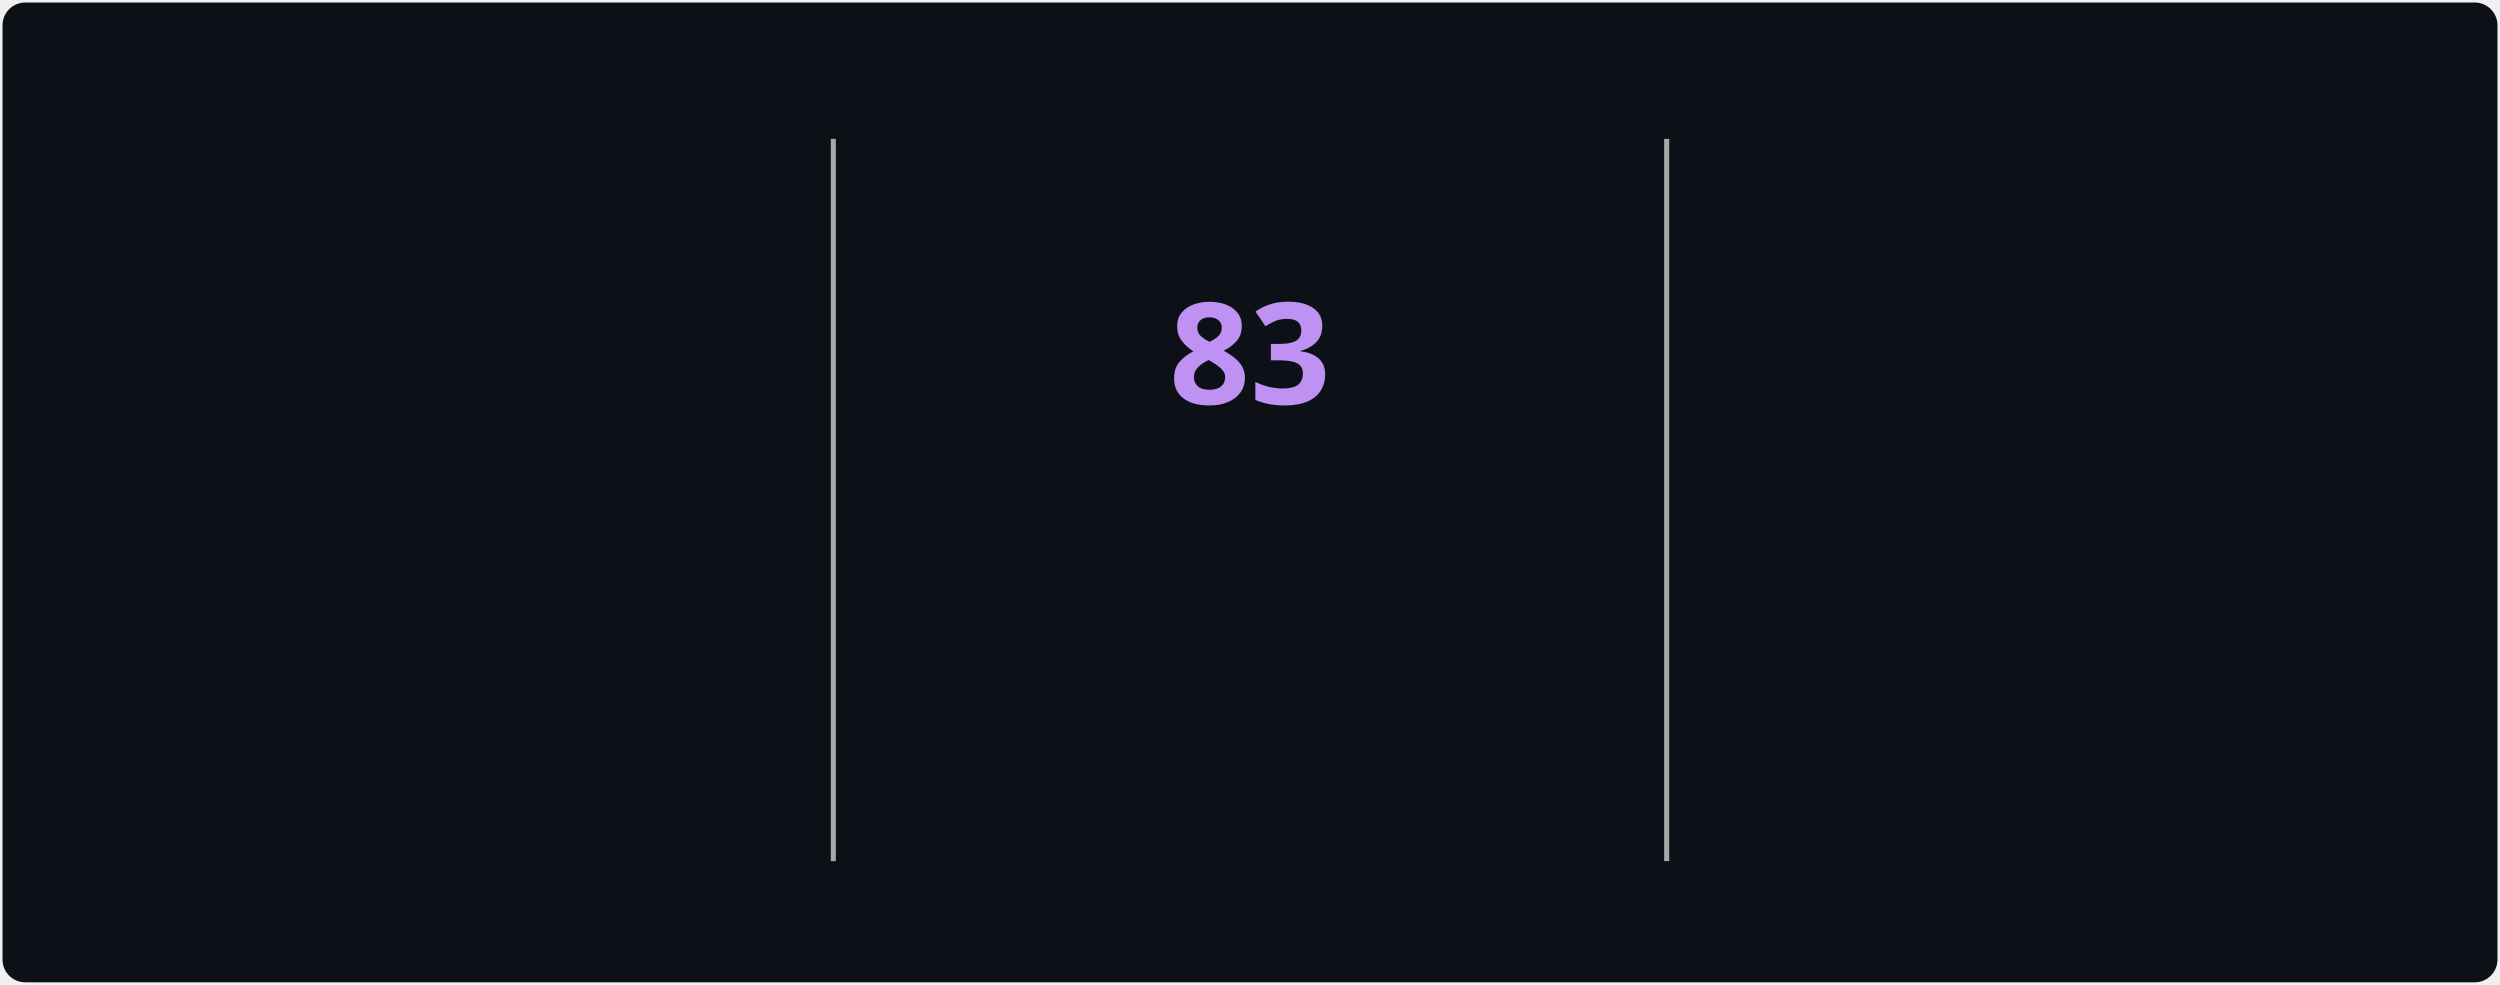
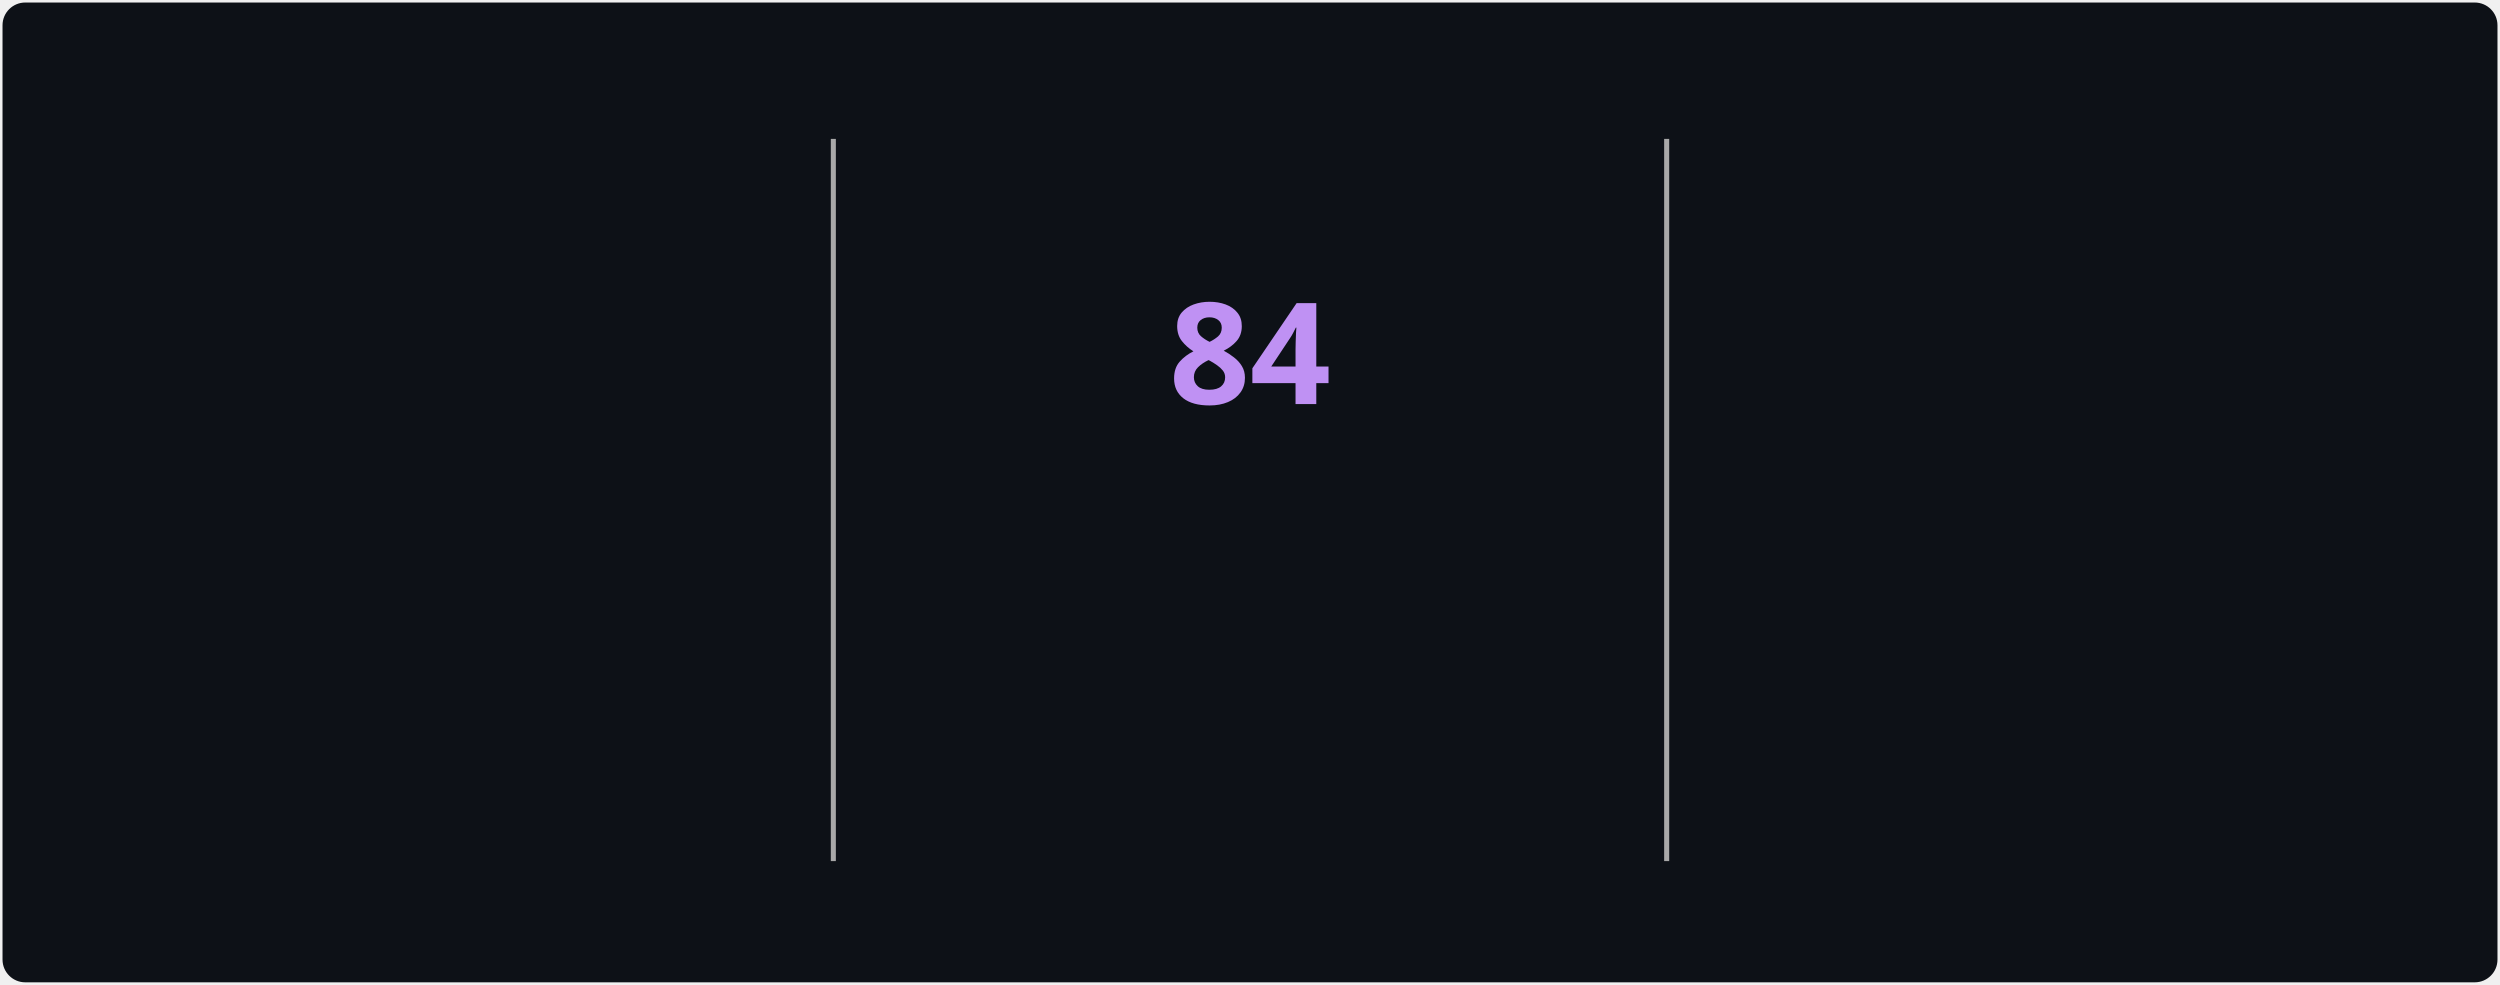
<svg xmlns="http://www.w3.org/2000/svg" style="isolation: isolate" viewBox="0 0 495 195" width="495px" height="195px" direction="ltr">
  <style>
            @keyframes currstreak {
                0% { font-size: 3px; opacity: 0.2; }
                80% { font-size: 34px; opacity: 1; }
                100% { font-size: 28px; opacity: 1; }
            }
            @keyframes fadein {
                0% { opacity: 0; }
                100% { opacity: 1; }
            }
        </style>
  <defs>
    <clipPath id="outer_rectangle">
      <rect width="495" height="195" rx="4.5" />
    </clipPath>
    <mask id="mask_out_ring_behind_fire">
      <rect width="495" height="195" fill="white" />
      <ellipse id="mask-ellipse" cx="247.5" cy="32" rx="13" ry="18" fill="black" />
    </mask>
  </defs>
  <g clip-path="url(#outer_rectangle)">
    <g style="isolation: isolate">
      <rect stroke="#000000" stroke-opacity="0" fill="#0d1117" rx="4.5" x="0.5" y="0.5" width="494" height="194" />
    </g>
    <g style="isolation: isolate">
      <line x1="165" y1="28" x2="165" y2="170" vector-effect="non-scaling-stroke" stroke-width="1" stroke="#A8A8A8" stroke-linejoin="miter" stroke-linecap="square" stroke-miterlimit="3" />
      <line x1="330" y1="28" x2="330" y2="170" vector-effect="non-scaling-stroke" stroke-width="1" stroke="#A8A8A8" stroke-linejoin="miter" stroke-linecap="square" stroke-miterlimit="3" />
    </g>
    <g style="isolation: isolate">
      <g transform="translate(82.5, 48)">
        <text x="0" y="32" stroke-width="0" text-anchor="middle" fill="#70A5FD" stroke="none" font-family="&quot;Segoe UI&quot;, Ubuntu, sans-serif" font-weight="700" font-size="28px" font-style="normal" style="opacity: 0; animation: fadein 0.5s linear forwards 0.6s">
-                         3,136
+                         3,158
                    </text>
      </g>
      <g transform="translate(82.5, 84)">
        <text x="0" y="32" stroke-width="0" text-anchor="middle" fill="#c9d1d9" stroke="none" font-family="&quot;Segoe UI&quot;, Ubuntu, sans-serif" font-weight="400" font-size="14px" font-style="normal" style="opacity: 0; animation: fadein 0.5s linear forwards 0.7s">
                        Total Contributions
                    </text>
      </g>
      <g transform="translate(82.5, 114)">
        <text x="0" y="32" stroke-width="0" text-anchor="middle" fill="#c9d1d9" stroke="none" font-family="&quot;Segoe UI&quot;, Ubuntu, sans-serif" font-weight="400" font-size="12px" font-style="normal" style="opacity: 0; animation: fadein 0.5s linear forwards 0.8s">
                        Jul 22, 2025 - Present
                    </text>
      </g>
    </g>
    <g style="isolation: isolate">
      <g transform="translate(247.5, 108)">
        <text x="0" y="32" stroke-width="0" text-anchor="middle" fill="#00ffff" stroke="none" font-family="&quot;Segoe UI&quot;, Ubuntu, sans-serif" font-weight="700" font-size="14px" font-style="normal" style="opacity: 0; animation: fadein 0.5s linear forwards 0.9s">
                        Current Streak
                    </text>
      </g>
      <g transform="translate(247.5, 145)">
        <text x="0" y="21" stroke-width="0" text-anchor="middle" fill="#c9d1d9" stroke="none" font-family="&quot;Segoe UI&quot;, Ubuntu, sans-serif" font-weight="400" font-size="12px" font-style="normal" style="opacity: 0; animation: fadein 0.5s linear forwards 0.9s">
-                         Aug 1 - Oct 22
+                         Aug 1 - Oct 23
                    </text>
      </g>
      <g mask="url(#mask_out_ring_behind_fire)">
        <circle cx="247.5" cy="71" r="40" fill="none" stroke="#00ffff" stroke-width="5" style="opacity: 0; animation: fadein 0.5s linear forwards 0.4s" />
      </g>
      <g transform="translate(247.5, 19.5)" stroke-opacity="0" style="opacity: 0; animation: fadein 0.5s linear forwards 0.6s">
        <path d="M -12 -0.5 L 15 -0.5 L 15 23.5 L -12 23.5 L -12 -0.5 Z" fill="none" />
        <path d="M 1.5 0.67 C 1.5 0.67 2.24 3.32 2.24 5.47 C 2.24 7.53 0.89 9.2 -1.17 9.2 C -3.23 9.2 -4.79 7.53 -4.79 5.47 L -4.76 5.11 C -6.78 7.51 -8 10.62 -8 13.99 C -8 18.41 -4.42 22 0 22 C 4.42 22 8 18.41 8 13.99 C 8 8.6 5.41 3.79 1.5 0.67 Z M -0.29 19 C -2.07 19 -3.51 17.6 -3.51 15.86 C -3.51 14.24 -2.46 13.1 -0.7 12.74 C 1.07 12.38 2.9 11.53 3.92 10.16 C 4.31 11.45 4.51 12.81 4.51 14.2 C 4.51 16.85 2.36 19 -0.29 19 Z" fill="#ff6b6b" stroke-opacity="0" />
      </g>
      <g transform="translate(247.5, 48)">
        <text x="0" y="32" stroke-width="0" text-anchor="middle" fill="#BF91F3" stroke="none" font-family="&quot;Segoe UI&quot;, Ubuntu, sans-serif" font-weight="700" font-size="28px" font-style="normal" style="animation: currstreak 0.6s linear forwards">
-                         83
+                         84
                    </text>
      </g>
    </g>
    <g style="isolation: isolate">
      <g transform="translate(412.5, 48)">
        <text x="0" y="32" stroke-width="0" text-anchor="middle" fill="#70A5FD" stroke="none" font-family="&quot;Segoe UI&quot;, Ubuntu, sans-serif" font-weight="700" font-size="28px" font-style="normal" style="opacity: 0; animation: fadein 0.5s linear forwards 1.2s">
-                         83
+                         84
                    </text>
      </g>
      <g transform="translate(412.5, 84)">
        <text x="0" y="32" stroke-width="0" text-anchor="middle" fill="#c9d1d9" stroke="none" font-family="&quot;Segoe UI&quot;, Ubuntu, sans-serif" font-weight="400" font-size="14px" font-style="normal" style="opacity: 0; animation: fadein 0.5s linear forwards 1.3s">
                        Longest Streak
                    </text>
      </g>
      <g transform="translate(412.5, 114)">
        <text x="0" y="32" stroke-width="0" text-anchor="middle" fill="#c9d1d9" stroke="none" font-family="&quot;Segoe UI&quot;, Ubuntu, sans-serif" font-weight="400" font-size="12px" font-style="normal" style="opacity: 0; animation: fadein 0.5s linear forwards 1.4s">
-                         Aug 1 - Oct 22
+                         Aug 1 - Oct 23
                    </text>
      </g>
    </g>
  </g>
</svg>
